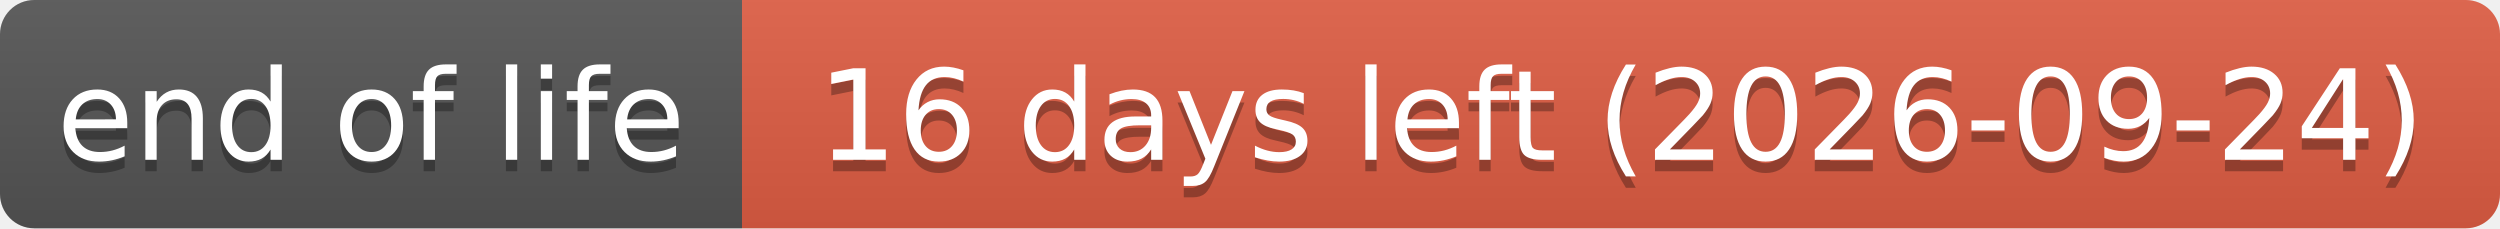
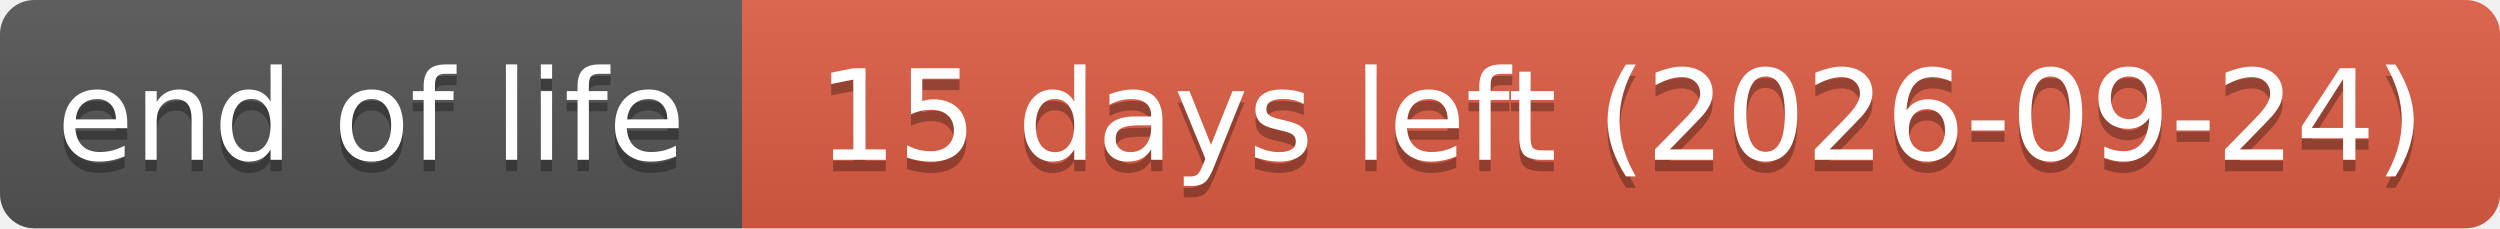
- <svg xmlns="http://www.w3.org/2000/svg" width="219" height="20" role="img" aria-label="end of life: 16 days left (2026-09-24)">
+ <svg xmlns="http://www.w3.org/2000/svg" width="219" height="20" role="img" aria-label="end of life: 15 days left (2026-09-24)">
  <linearGradient id="s" x2="0" y2="100%">
    <stop offset="0" stop-color="#bbb" stop-opacity=".1" />
    <stop offset="1" stop-opacity=".1" />
  </linearGradient>
  <clipPath id="r">
    <rect width="219" height="20" rx="3" fill="#fff" />
  </clipPath>
  <g clip-path="url(#r)">
    <rect width="65" height="20" fill="#555" />
    <rect x="65" width="154" height="20" fill="#e05d44" />
    <rect width="219" height="20" fill="url(#s)" />
  </g>
  <g fill="#fff" text-anchor="middle" font-family="Verdana,Geneva,DejaVu Sans,sans-serif" text-rendering="geometricPrecision" font-size="110">
    <text aria-hidden="true" x="325" y="150" fill="#010101" fill-opacity=".3" transform="scale(.1)" textLength="551">end of life</text>
    <text x="325" y="140" transform="scale(.1)" textLength="551">end of life</text>
-     <text aria-hidden="true" x="1420" y="150" fill="#010101" fill-opacity=".3" transform="scale(.1)" textLength="1441">16 days left (2026-09-24)</text>
-     <text x="1420" y="140" transform="scale(.1)" textLength="1441">16 days left (2026-09-24)</text>
+     <text aria-hidden="true" x="1420" y="150" fill="#010101" fill-opacity=".3" transform="scale(.1)" textLength="1441">15 days left (2026-09-24)</text>
+     <text x="1420" y="140" transform="scale(.1)" textLength="1441">15 days left (2026-09-24)</text>
  </g>
</svg>
